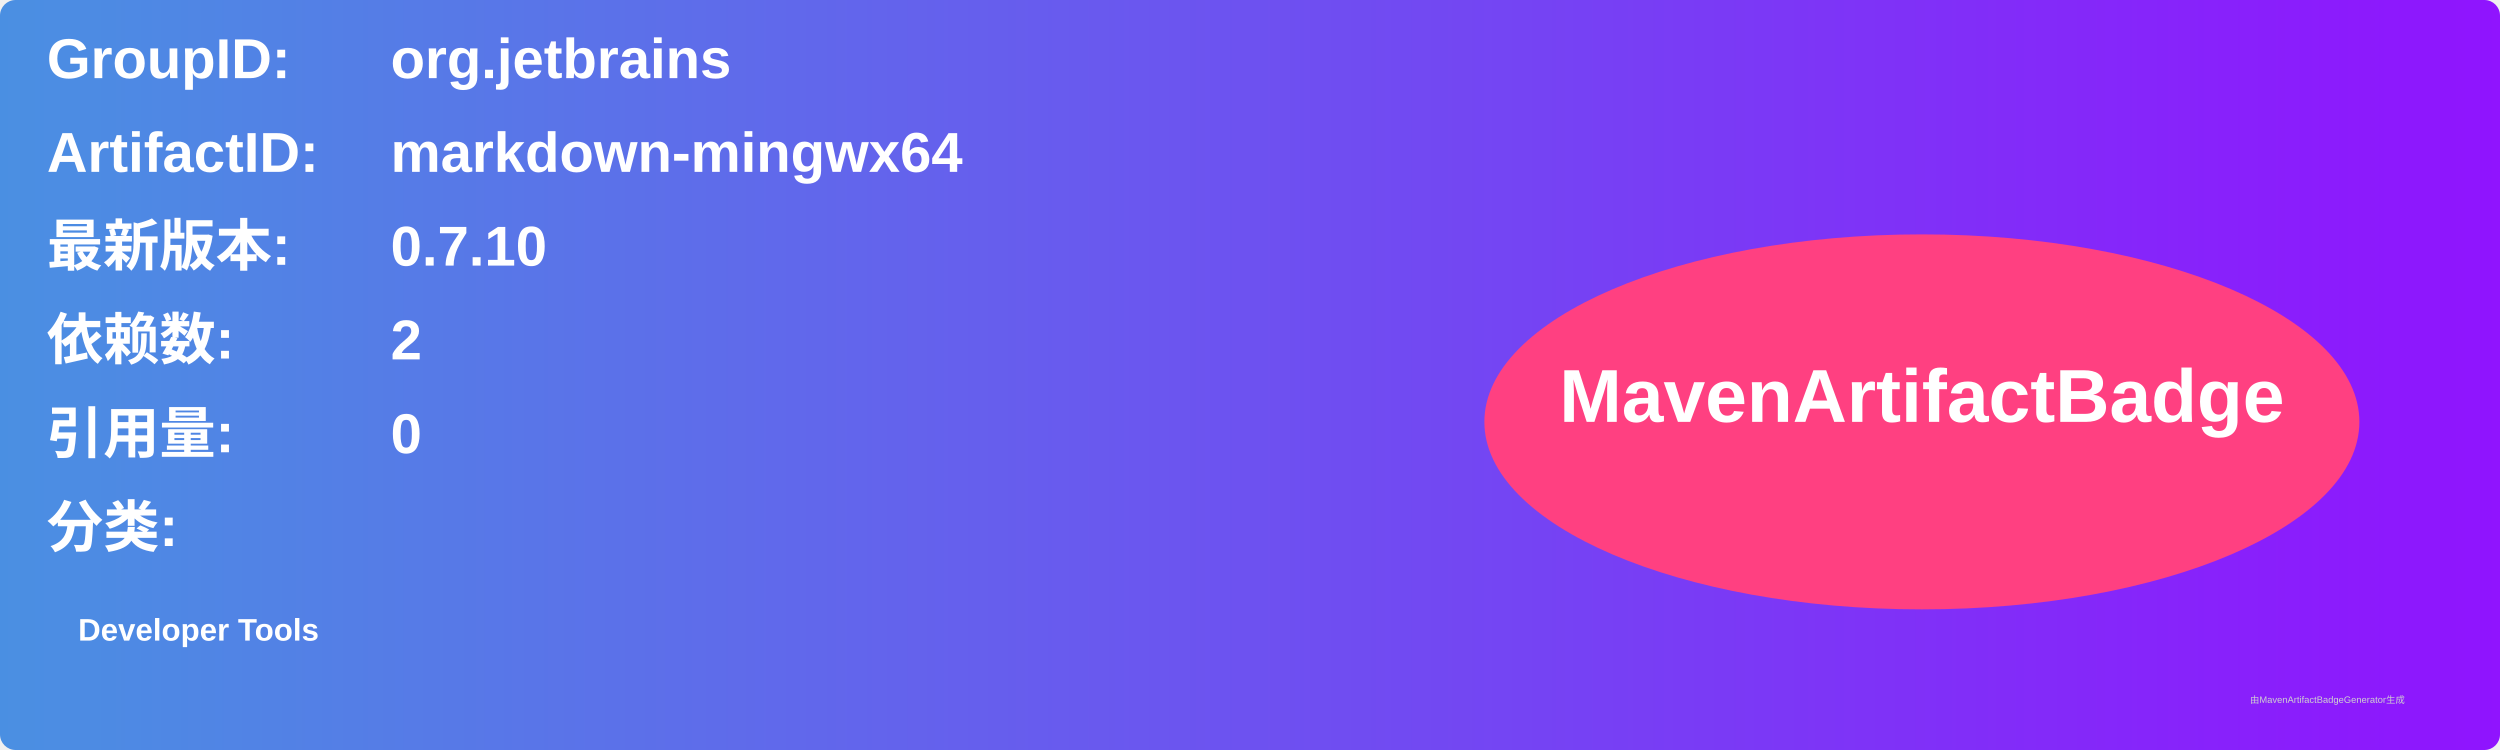
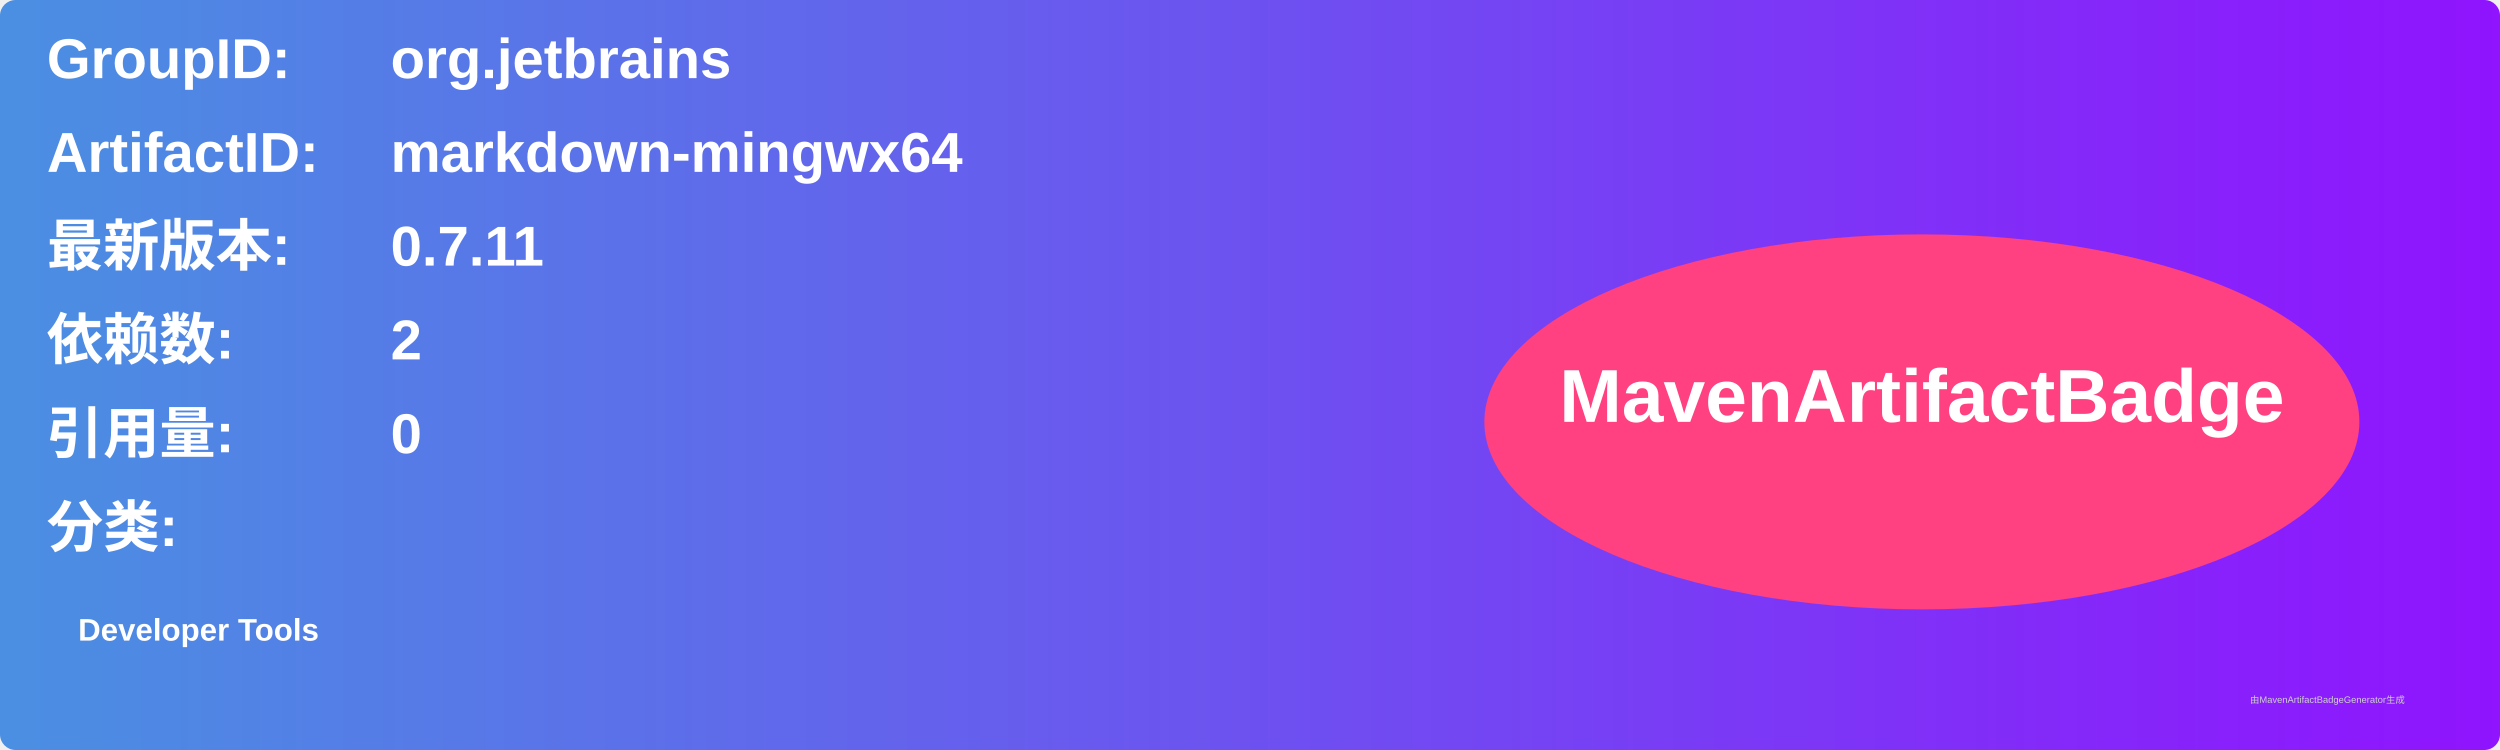
<svg xmlns="http://www.w3.org/2000/svg" width="800" height="240" viewBox="0 0 800 240">
  <linearGradient id="grad" x1="0%" y1="0%" x2="100%" y2="0%">
    <stop offset="0%" stop-color="#4a90e2" />
    <stop offset="100%" stop-color="#9013fe" />
  </linearGradient>
  <rect width="100%" height="100%" rx="5" ry="5" fill="url(#grad)" />
  <g transform="translate(15, 15)">
    <text x="0" y="10" font-family="Arial" font-size="18" fill="white" font-weight="bold" width="260">GroupID:</text>
    <text x="110" y="10" font-family="Arial" font-size="18" fill="white" font-weight="bold" width="460">org.jetbrains</text>
    <text x="0" y="40" font-family="Arial" font-size="18" fill="white" font-weight="bold" width="260">ArtifactID:</text>
    <text x="110" y="40" font-family="Arial" font-size="18" fill="white" font-weight="bold" width="460">markdown-mingwx64</text>
    <text x="0" y="70" font-family="Arial" font-size="18" fill="white" font-weight="bold">最新版本:</text>
    <text x="110" y="70" font-family="Arial" font-size="18" fill="white" font-weight="bold">
-       <tspan font-weight="bold">0.7.10</tspan>
+       <tspan font-weight="bold">0.7.11</tspan>
    </text>
    <text x="0" y="100" font-family="Arial" font-size="18" fill="white" font-weight="bold">依赖数: </text>
    <text x="110" y="100" font-family="Arial" font-size="18" fill="white">
      <tspan font-weight="bold">2</tspan>
    </text>
    <text x="0" y="130" font-family="Arial" font-size="18" fill="white" font-weight="bold">引用量: </text>
    <text x="110" y="130" font-family="Arial" font-size="18" fill="white">
      <tspan font-weight="bold">0</tspan>
    </text>
    <text x="0" y="160" font-family="Arial" font-size="18" fill="white" font-weight="bold">分类:</text>
    <text x="10" y="190" font-family="Arial" font-size="10" fill="white">
      <tspan font-weight="bold">Developer Tools</tspan>
    </text>
    <ellipse cx="600" cy="120" rx="140" ry="60" fill="#ff4081" />
    <text x="600" y="120" text-anchor="middle" font-family="Arial" font-size="24" fill="white" font-weight="bold">MavenArtifactBadge</text>
  </g>
  <text x="720" y="225" font-family="Arial" font-size="3" fill="#d0d0d0">由MavenArtifactBadgeGenerator生成</text>
</svg>
